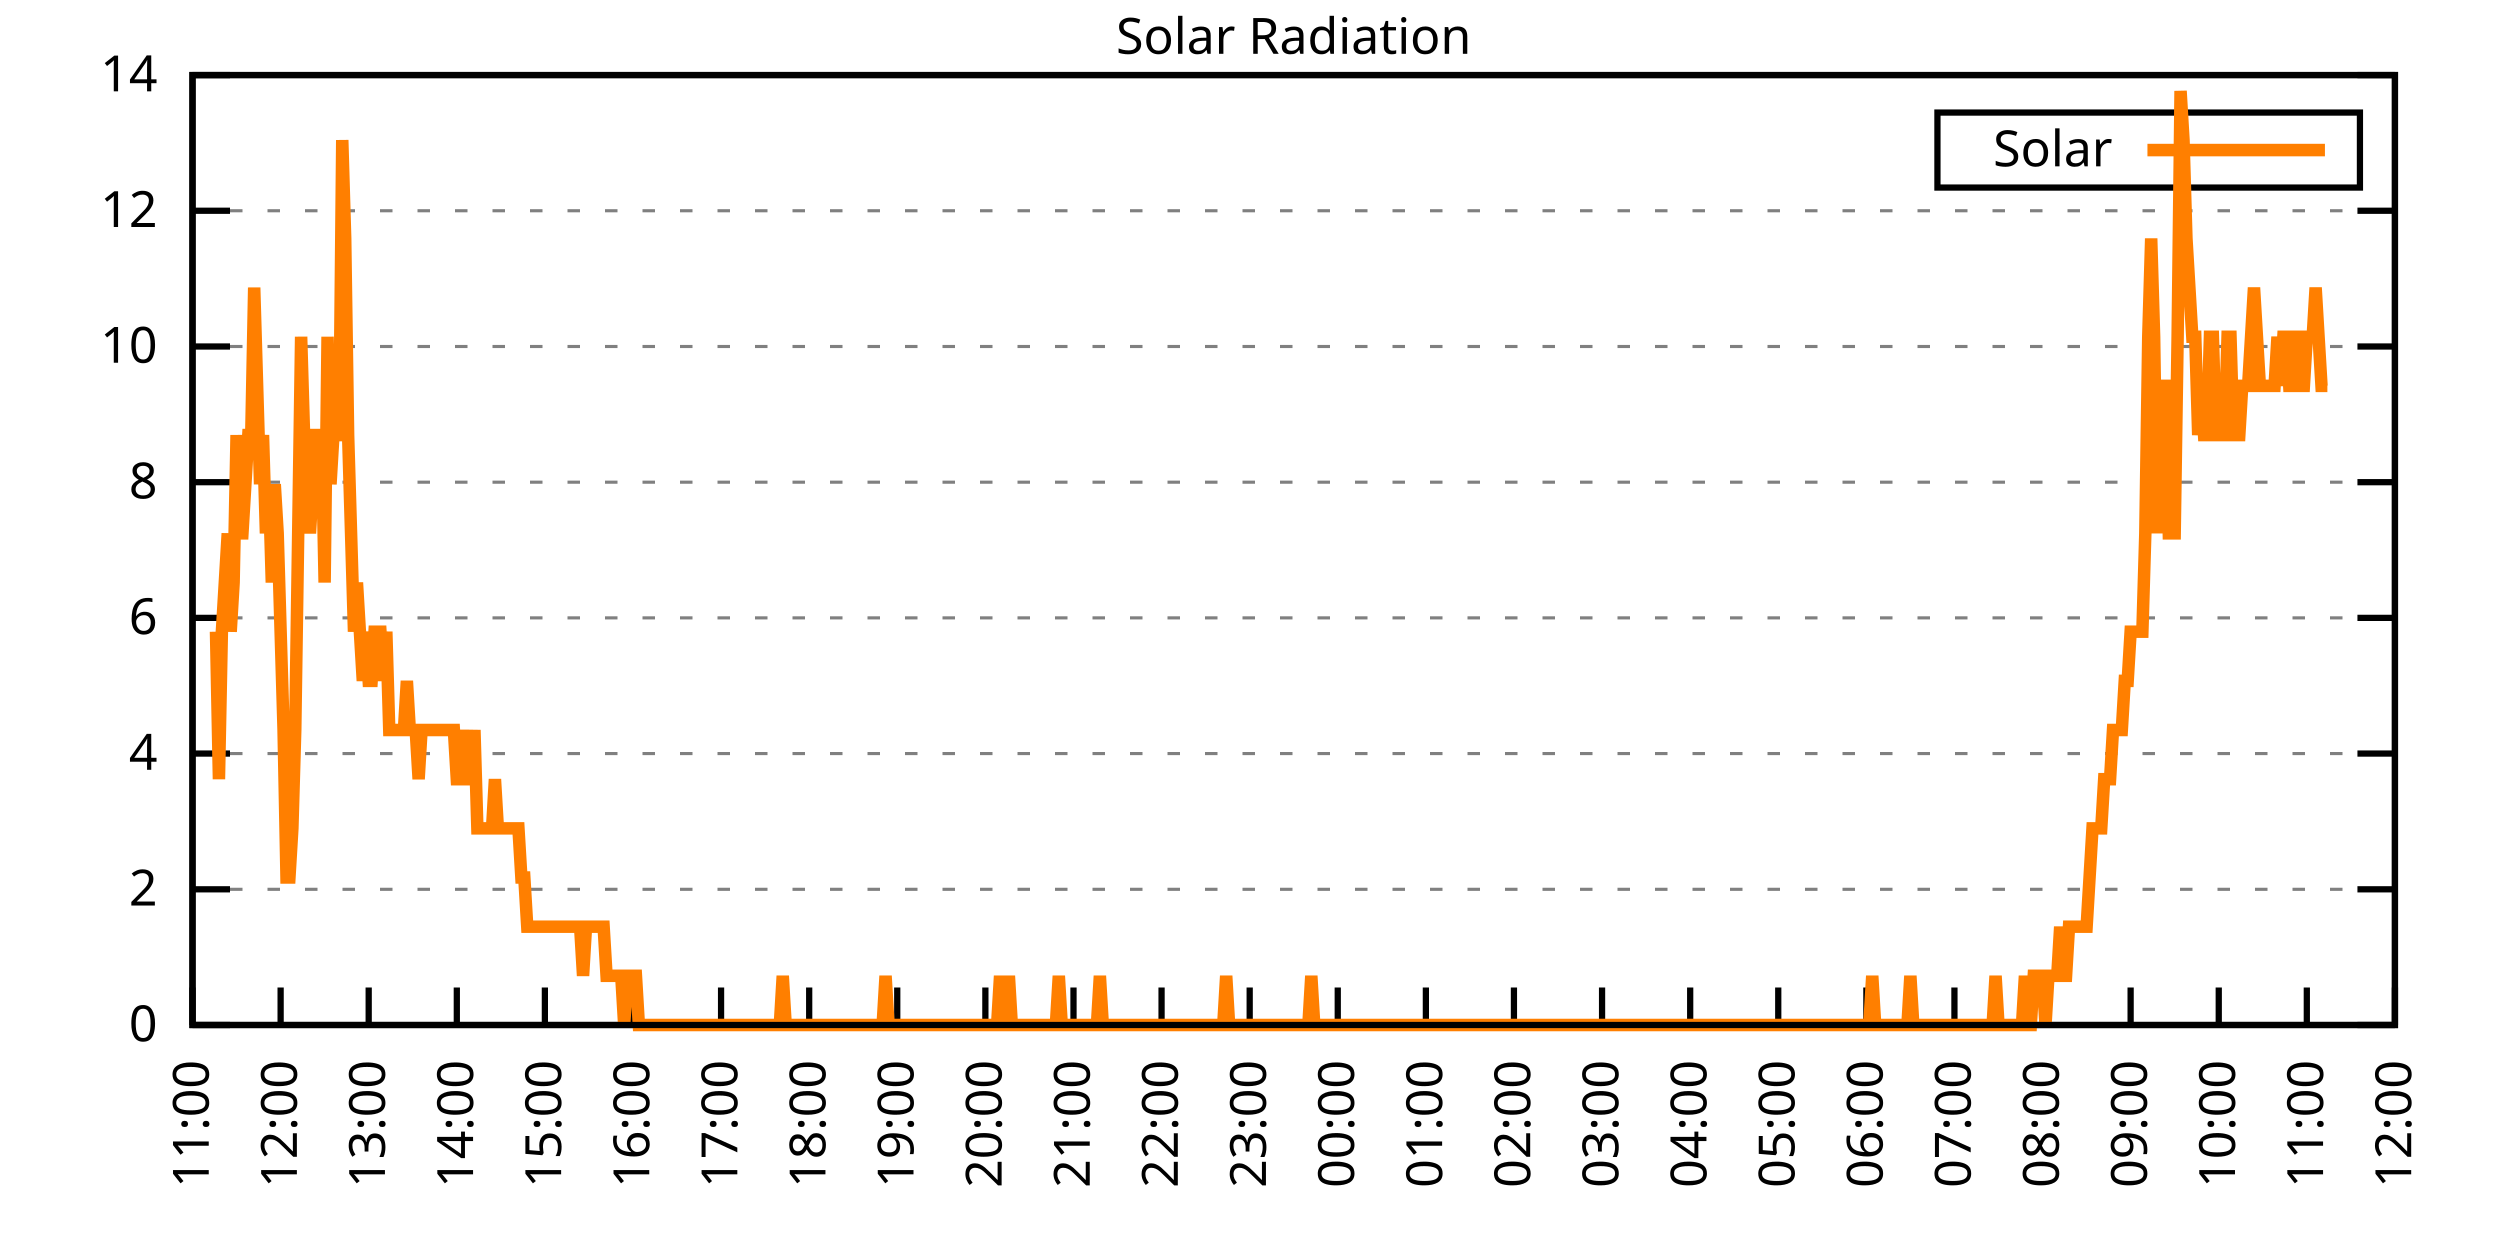
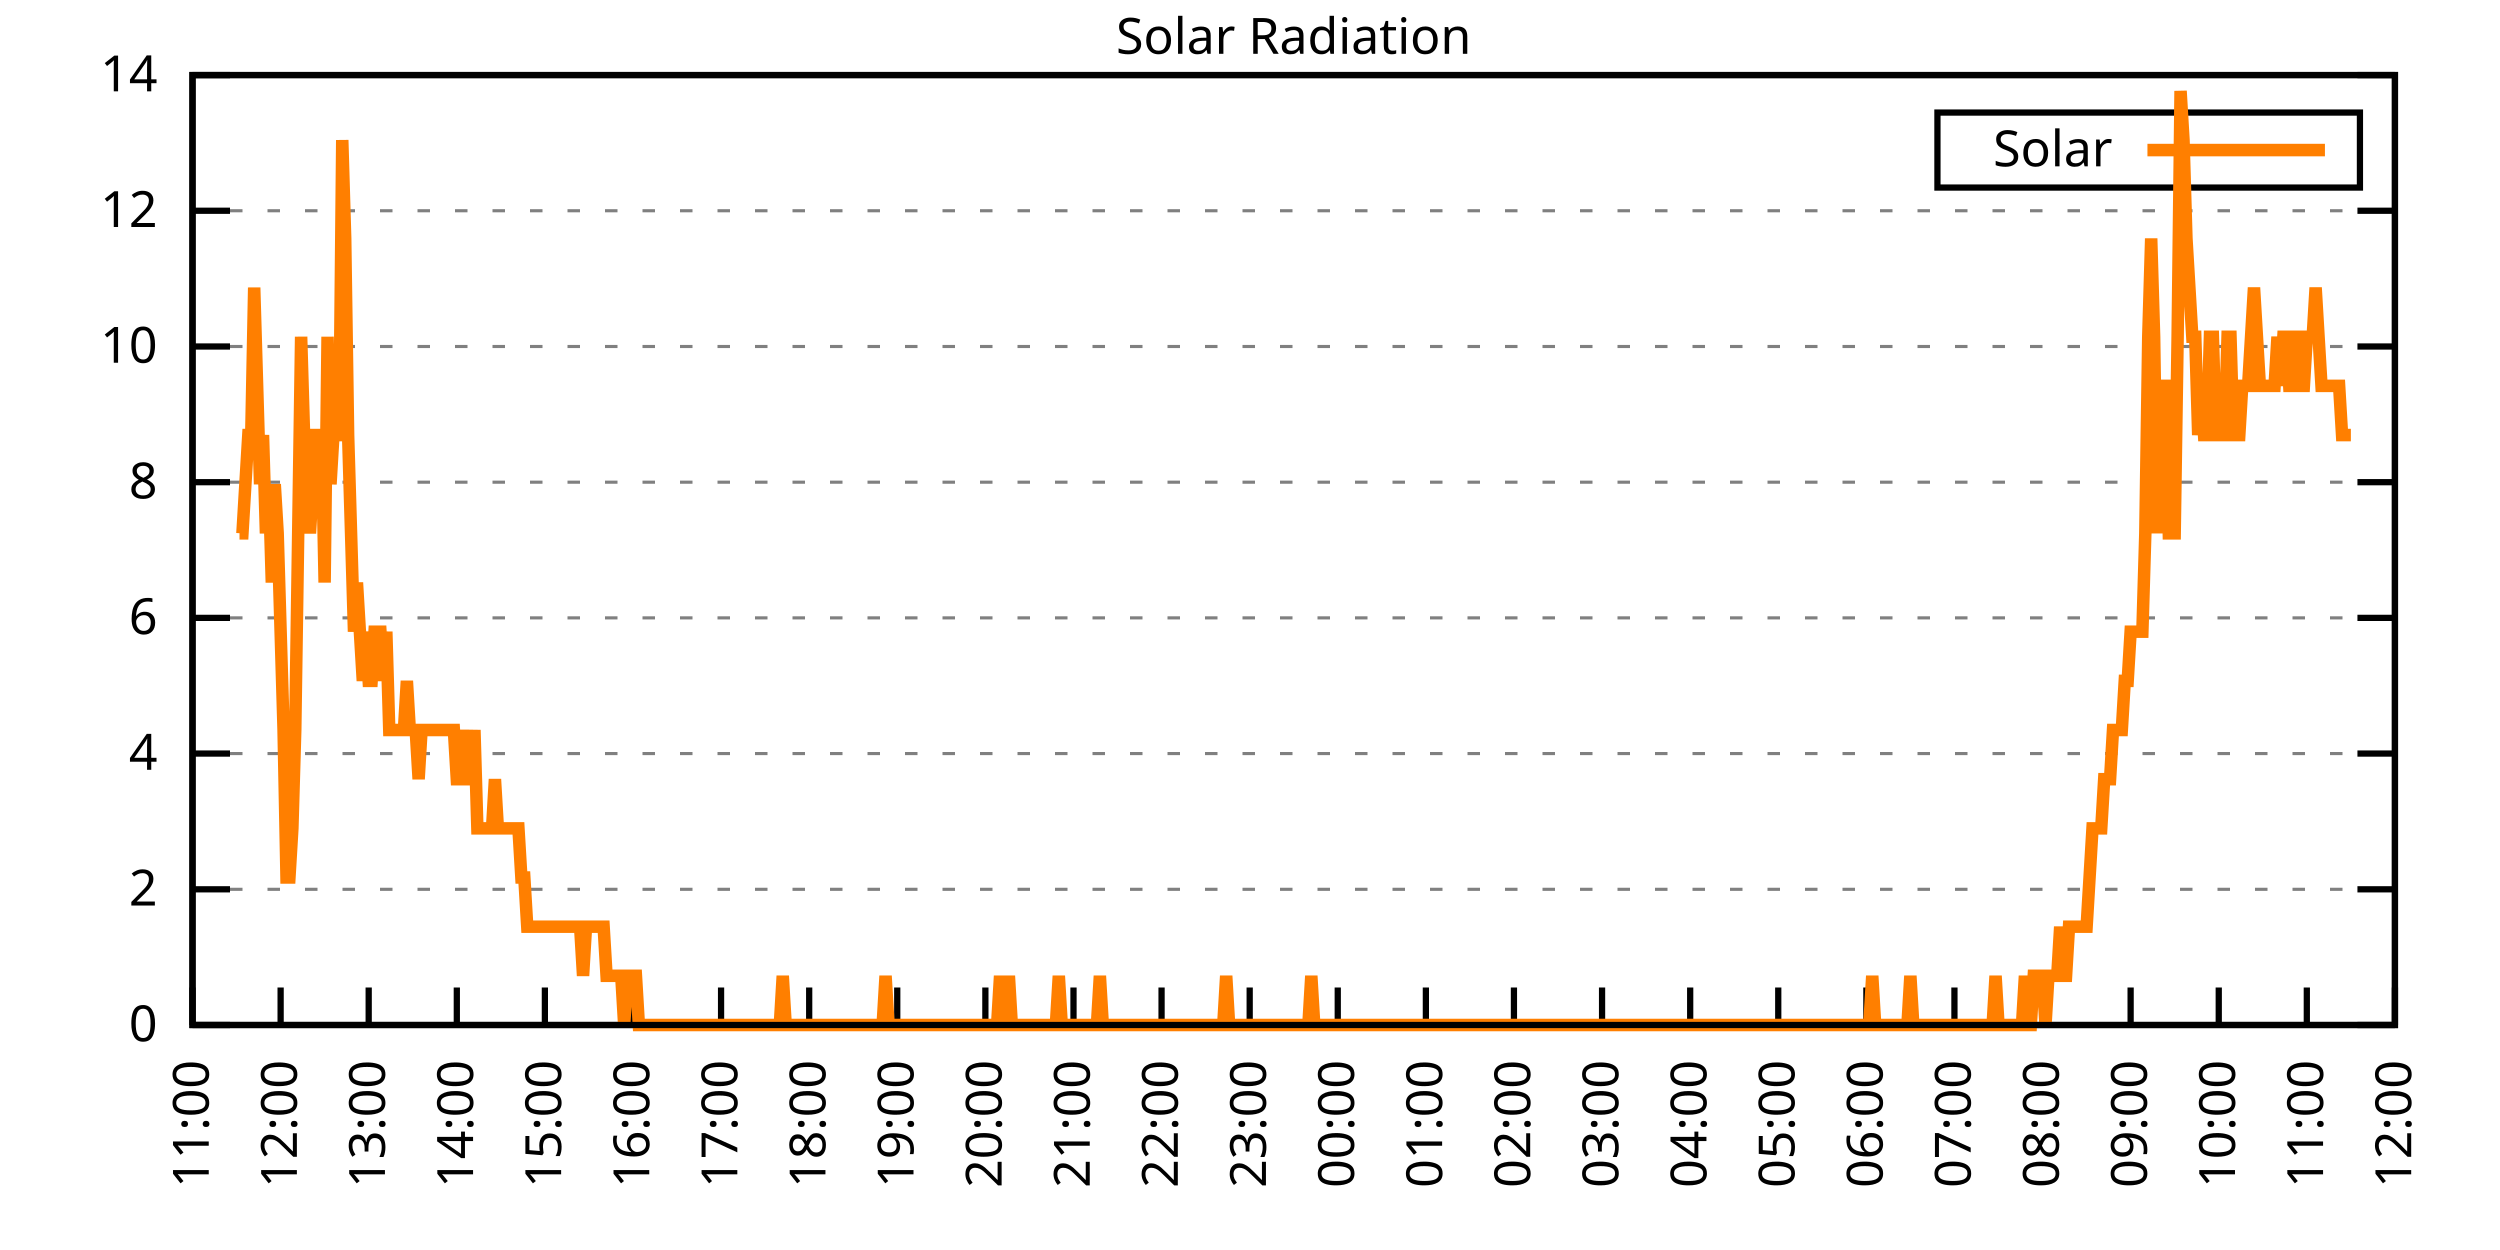
<svg xmlns="http://www.w3.org/2000/svg" xmlns:xlink="http://www.w3.org/1999/xlink" width="400" height="200" viewBox="0 0 400 200">
  <g id="gnuplot_canvas">
    <rect x="0" y="0" width="400" height="200" fill="none" />
    <defs>
      <circle id="gpDot" r="0.5" stroke-width="0.5" stroke="currentColor" />
      <path id="gpPt0" stroke-width="0.333" stroke="currentColor" d="M-1,0 h2 M0,-1 v2" />
      <path id="gpPt1" stroke-width="0.333" stroke="currentColor" d="M-1,-1 L1,1 M1,-1 L-1,1" />
      <path id="gpPt2" stroke-width="0.333" stroke="currentColor" d="M-1,0 L1,0 M0,-1 L0,1 M-1,-1 L1,1 M-1,1 L1,-1" />
      <rect id="gpPt3" stroke-width="0.333" stroke="currentColor" x="-1" y="-1" width="2" height="2" />
      <rect id="gpPt4" stroke-width="0.333" stroke="currentColor" fill="currentColor" x="-1" y="-1" width="2" height="2" />
      <circle id="gpPt5" stroke-width="0.333" stroke="currentColor" cx="0" cy="0" r="1" />
      <use xlink:href="#gpPt5" id="gpPt6" fill="currentColor" stroke="none" />
      <path id="gpPt7" stroke-width="0.333" stroke="currentColor" d="M0,-1.33 L-1.33,0.67 L1.33,0.67 z" />
      <use xlink:href="#gpPt7" id="gpPt8" fill="currentColor" stroke="none" />
      <use xlink:href="#gpPt7" id="gpPt9" stroke="currentColor" transform="rotate(180)" />
      <use xlink:href="#gpPt9" id="gpPt10" fill="currentColor" stroke="none" />
      <use xlink:href="#gpPt3" id="gpPt11" stroke="currentColor" transform="rotate(45)" />
      <use xlink:href="#gpPt11" id="gpPt12" fill="currentColor" stroke="none" />
      <path id="gpPt13" stroke-width="0.333" stroke="currentColor" d="M0,1.330 L1.265,0.411 L0.782,-1.067 L-0.782,-1.076 L-1.265,0.411 z" />
      <use xlink:href="#gpPt13" id="gpPt14" fill="currentColor" stroke="none" />
      <filter id="textbox" filterUnits="objectBoundingBox" x="0" y="0" height="1" width="1">
        <feFlood flood-color="white" flood-opacity="1" result="bgnd" />
        <feComposite in="SourceGraphic" in2="bgnd" operator="atop" />
      </filter>
      <filter id="greybox" filterUnits="objectBoundingBox" x="0" y="0" height="1" width="1">
        <feFlood flood-color="lightgrey" flood-opacity="1" result="grey" />
        <feComposite in="SourceGraphic" in2="grey" operator="atop" />
      </filter>
    </defs>
    <g fill="none" color="white" stroke="currentColor" stroke-width="1.00" stroke-linecap="butt" stroke-linejoin="miter">
</g>
    <g fill="none" color="black" stroke="currentColor" stroke-width="1.00" stroke-linecap="butt" stroke-linejoin="miter">
      <g stroke="none" shape-rendering="crispEdges">
        <polygon fill="rgb(255, 255, 255)" points="30.80,164.00 383.18,164.00 383.18,12.02 30.80,12.02 " />
      </g>
    </g>
    <g fill="none" color="black" stroke="currentColor" stroke-width="1.00" stroke-linecap="butt" stroke-linejoin="miter">
</g>
    <g fill="none" color="black" stroke="black" stroke-width="0.50" stroke-linecap="butt" stroke-linejoin="miter">
</g>
    <g fill="none" color="gray" stroke="currentColor" stroke-width="0.50" stroke-linecap="butt" stroke-linejoin="miter">
      <path stroke="gray" stroke-dasharray="2,4" class="gridline" d="M30.80,164.00 L383.19,164.00  " />
    </g>
    <g fill="none" color="gray" stroke="gray" stroke-width="1.00" stroke-linecap="butt" stroke-linejoin="miter">
</g>
    <g fill="none" color="black" stroke="currentColor" stroke-width="1.00" stroke-linecap="butt" stroke-linejoin="miter">
      <path stroke="black" d="M30.80,164.00 L36.80,164.00 M383.19,164.00 L377.19,164.00  " />
      <g transform="translate(25.20,166.60)" stroke="none" fill="black" font-family="Sans" font-size="8.00" text-anchor="end">
        <text>
          <tspan font-family="Sans"> 0</tspan>
        </text>
      </g>
    </g>
    <g fill="none" color="black" stroke="currentColor" stroke-width="1.00" stroke-linecap="butt" stroke-linejoin="miter">
</g>
    <g fill="none" color="black" stroke="black" stroke-width="0.50" stroke-linecap="butt" stroke-linejoin="miter">
</g>
    <g fill="none" color="gray" stroke="currentColor" stroke-width="0.50" stroke-linecap="butt" stroke-linejoin="miter">
      <path stroke="gray" stroke-dasharray="2,4" class="gridline" d="M30.80,142.29 L383.19,142.29  " />
    </g>
    <g fill="none" color="gray" stroke="gray" stroke-width="1.00" stroke-linecap="butt" stroke-linejoin="miter">
</g>
    <g fill="none" color="black" stroke="currentColor" stroke-width="1.00" stroke-linecap="butt" stroke-linejoin="miter">
      <path stroke="black" d="M30.80,142.29 L36.80,142.29 M383.19,142.29 L377.19,142.29  " />
      <g transform="translate(25.20,144.89)" stroke="none" fill="black" font-family="Sans" font-size="8.00" text-anchor="end">
        <text>
          <tspan font-family="Sans"> 2</tspan>
        </text>
      </g>
    </g>
    <g fill="none" color="black" stroke="currentColor" stroke-width="1.00" stroke-linecap="butt" stroke-linejoin="miter">
</g>
    <g fill="none" color="black" stroke="black" stroke-width="0.50" stroke-linecap="butt" stroke-linejoin="miter">
</g>
    <g fill="none" color="gray" stroke="currentColor" stroke-width="0.50" stroke-linecap="butt" stroke-linejoin="miter">
      <path stroke="gray" stroke-dasharray="2,4" class="gridline" d="M30.80,120.57 L383.19,120.57  " />
    </g>
    <g fill="none" color="gray" stroke="gray" stroke-width="1.00" stroke-linecap="butt" stroke-linejoin="miter">
</g>
    <g fill="none" color="black" stroke="currentColor" stroke-width="1.00" stroke-linecap="butt" stroke-linejoin="miter">
      <path stroke="black" d="M30.80,120.57 L36.80,120.57 M383.19,120.57 L377.19,120.57  " />
      <g transform="translate(25.20,123.17)" stroke="none" fill="black" font-family="Sans" font-size="8.00" text-anchor="end">
        <text>
          <tspan font-family="Sans"> 4</tspan>
        </text>
      </g>
    </g>
    <g fill="none" color="black" stroke="currentColor" stroke-width="1.00" stroke-linecap="butt" stroke-linejoin="miter">
</g>
    <g fill="none" color="black" stroke="black" stroke-width="0.50" stroke-linecap="butt" stroke-linejoin="miter">
</g>
    <g fill="none" color="gray" stroke="currentColor" stroke-width="0.50" stroke-linecap="butt" stroke-linejoin="miter">
      <path stroke="gray" stroke-dasharray="2,4" class="gridline" d="M30.80,98.86 L383.19,98.86  " />
    </g>
    <g fill="none" color="gray" stroke="gray" stroke-width="1.00" stroke-linecap="butt" stroke-linejoin="miter">
</g>
    <g fill="none" color="black" stroke="currentColor" stroke-width="1.00" stroke-linecap="butt" stroke-linejoin="miter">
      <path stroke="black" d="M30.80,98.86 L36.80,98.86 M383.19,98.86 L377.19,98.86  " />
      <g transform="translate(25.20,101.46)" stroke="none" fill="black" font-family="Sans" font-size="8.00" text-anchor="end">
        <text>
          <tspan font-family="Sans"> 6</tspan>
        </text>
      </g>
    </g>
    <g fill="none" color="black" stroke="currentColor" stroke-width="1.00" stroke-linecap="butt" stroke-linejoin="miter">
</g>
    <g fill="none" color="black" stroke="black" stroke-width="0.50" stroke-linecap="butt" stroke-linejoin="miter">
</g>
    <g fill="none" color="gray" stroke="currentColor" stroke-width="0.50" stroke-linecap="butt" stroke-linejoin="miter">
      <path stroke="gray" stroke-dasharray="2,4" class="gridline" d="M30.80,77.15 L383.19,77.15  " />
    </g>
    <g fill="none" color="gray" stroke="gray" stroke-width="1.00" stroke-linecap="butt" stroke-linejoin="miter">
</g>
    <g fill="none" color="black" stroke="currentColor" stroke-width="1.00" stroke-linecap="butt" stroke-linejoin="miter">
      <path stroke="black" d="M30.80,77.15 L36.80,77.15 M383.19,77.15 L377.19,77.15  " />
      <g transform="translate(25.20,79.75)" stroke="none" fill="black" font-family="Sans" font-size="8.00" text-anchor="end">
        <text>
          <tspan font-family="Sans"> 8</tspan>
        </text>
      </g>
    </g>
    <g fill="none" color="black" stroke="currentColor" stroke-width="1.00" stroke-linecap="butt" stroke-linejoin="miter">
</g>
    <g fill="none" color="black" stroke="black" stroke-width="0.50" stroke-linecap="butt" stroke-linejoin="miter">
</g>
    <g fill="none" color="gray" stroke="currentColor" stroke-width="0.50" stroke-linecap="butt" stroke-linejoin="miter">
      <path stroke="gray" stroke-dasharray="2,4" class="gridline" d="M30.80,55.44 L383.19,55.44  " />
    </g>
    <g fill="none" color="gray" stroke="gray" stroke-width="1.00" stroke-linecap="butt" stroke-linejoin="miter">
</g>
    <g fill="none" color="black" stroke="currentColor" stroke-width="1.00" stroke-linecap="butt" stroke-linejoin="miter">
      <path stroke="black" d="M30.80,55.44 L36.80,55.44 M383.19,55.44 L377.19,55.44  " />
      <g transform="translate(25.20,58.04)" stroke="none" fill="black" font-family="Sans" font-size="8.00" text-anchor="end">
        <text>
          <tspan font-family="Sans"> 10</tspan>
        </text>
      </g>
    </g>
    <g fill="none" color="black" stroke="currentColor" stroke-width="1.00" stroke-linecap="butt" stroke-linejoin="miter">
</g>
    <g fill="none" color="black" stroke="black" stroke-width="0.50" stroke-linecap="butt" stroke-linejoin="miter">
</g>
    <g fill="none" color="gray" stroke="currentColor" stroke-width="0.50" stroke-linecap="butt" stroke-linejoin="miter">
      <path stroke="gray" stroke-dasharray="2,4" class="gridline" d="M30.80,33.72 L383.19,33.72  " />
    </g>
    <g fill="none" color="gray" stroke="gray" stroke-width="1.00" stroke-linecap="butt" stroke-linejoin="miter">
</g>
    <g fill="none" color="black" stroke="currentColor" stroke-width="1.00" stroke-linecap="butt" stroke-linejoin="miter">
      <path stroke="black" d="M30.80,33.72 L36.80,33.72 M383.19,33.72 L377.19,33.72  " />
      <g transform="translate(25.20,36.32)" stroke="none" fill="black" font-family="Sans" font-size="8.00" text-anchor="end">
        <text>
          <tspan font-family="Sans"> 12</tspan>
        </text>
      </g>
    </g>
    <g fill="none" color="black" stroke="currentColor" stroke-width="1.00" stroke-linecap="butt" stroke-linejoin="miter">
</g>
    <g fill="none" color="black" stroke="black" stroke-width="0.50" stroke-linecap="butt" stroke-linejoin="miter">
</g>
    <g fill="none" color="gray" stroke="currentColor" stroke-width="0.50" stroke-linecap="butt" stroke-linejoin="miter">
      <path stroke="gray" stroke-dasharray="2,4" class="gridline" d="M30.80,12.01 L383.19,12.01  " />
    </g>
    <g fill="none" color="gray" stroke="gray" stroke-width="1.00" stroke-linecap="butt" stroke-linejoin="miter">
</g>
    <g fill="none" color="black" stroke="currentColor" stroke-width="1.00" stroke-linecap="butt" stroke-linejoin="miter">
      <path stroke="black" d="M30.80,12.01 L36.80,12.01 M383.19,12.01 L377.19,12.01  " />
      <g transform="translate(25.20,14.61)" stroke="none" fill="black" font-family="Sans" font-size="8.00" text-anchor="end">
        <text>
          <tspan font-family="Sans"> 14</tspan>
        </text>
      </g>
    </g>
    <g fill="none" color="black" stroke="currentColor" stroke-width="1.00" stroke-linecap="butt" stroke-linejoin="miter">
      <path stroke="black" d="M30.80,164.00 L30.80,158.00  " />
      <g transform="translate(33.40,169.60) rotate(270.00)" stroke="none" fill="black" font-family="Sans" font-size="8.00" text-anchor="end">
        <text>
          <tspan font-family="Sans">11:00</tspan>
        </text>
      </g>
    </g>
    <g fill="none" color="black" stroke="currentColor" stroke-width="1.00" stroke-linecap="butt" stroke-linejoin="miter">
      <path stroke="black" d="M44.90,164.00 L44.90,158.00  " />
      <g transform="translate(47.50,169.60) rotate(270.00)" stroke="none" fill="black" font-family="Sans" font-size="8.00" text-anchor="end">
        <text>
          <tspan font-family="Sans">12:00</tspan>
        </text>
      </g>
    </g>
    <g fill="none" color="black" stroke="currentColor" stroke-width="1.00" stroke-linecap="butt" stroke-linejoin="miter">
      <path stroke="black" d="M58.99,164.00 L58.99,158.00  " />
      <g transform="translate(61.59,169.60) rotate(270.00)" stroke="none" fill="black" font-family="Sans" font-size="8.00" text-anchor="end">
        <text>
          <tspan font-family="Sans">13:00</tspan>
        </text>
      </g>
    </g>
    <g fill="none" color="black" stroke="currentColor" stroke-width="1.00" stroke-linecap="butt" stroke-linejoin="miter">
      <path stroke="black" d="M73.09,164.00 L73.09,158.00  " />
      <g transform="translate(75.69,169.60) rotate(270.00)" stroke="none" fill="black" font-family="Sans" font-size="8.00" text-anchor="end">
        <text>
          <tspan font-family="Sans">14:00</tspan>
        </text>
      </g>
    </g>
    <g fill="none" color="black" stroke="currentColor" stroke-width="1.00" stroke-linecap="butt" stroke-linejoin="miter">
      <path stroke="black" d="M87.18,164.00 L87.18,158.00  " />
      <g transform="translate(89.78,169.60) rotate(270.00)" stroke="none" fill="black" font-family="Sans" font-size="8.00" text-anchor="end">
        <text>
          <tspan font-family="Sans">15:00</tspan>
        </text>
      </g>
    </g>
    <g fill="none" color="black" stroke="currentColor" stroke-width="1.00" stroke-linecap="butt" stroke-linejoin="miter">
      <path stroke="black" d="M101.28,164.00 L101.28,158.00  " />
      <g transform="translate(103.88,169.60) rotate(270.00)" stroke="none" fill="black" font-family="Sans" font-size="8.00" text-anchor="end">
        <text>
          <tspan font-family="Sans">16:00</tspan>
        </text>
      </g>
    </g>
    <g fill="none" color="black" stroke="currentColor" stroke-width="1.00" stroke-linecap="butt" stroke-linejoin="miter">
      <path stroke="black" d="M115.37,164.00 L115.37,158.00  " />
      <g transform="translate(117.97,169.60) rotate(270.00)" stroke="none" fill="black" font-family="Sans" font-size="8.00" text-anchor="end">
        <text>
          <tspan font-family="Sans">17:00</tspan>
        </text>
      </g>
    </g>
    <g fill="none" color="black" stroke="currentColor" stroke-width="1.00" stroke-linecap="butt" stroke-linejoin="miter">
      <path stroke="black" d="M129.47,164.00 L129.47,158.00  " />
      <g transform="translate(132.07,169.60) rotate(270.00)" stroke="none" fill="black" font-family="Sans" font-size="8.00" text-anchor="end">
        <text>
          <tspan font-family="Sans">18:00</tspan>
        </text>
      </g>
    </g>
    <g fill="none" color="black" stroke="currentColor" stroke-width="1.00" stroke-linecap="butt" stroke-linejoin="miter">
      <path stroke="black" d="M143.56,164.00 L143.56,158.00  " />
      <g transform="translate(146.16,169.60) rotate(270.00)" stroke="none" fill="black" font-family="Sans" font-size="8.00" text-anchor="end">
        <text>
          <tspan font-family="Sans">19:00</tspan>
        </text>
      </g>
    </g>
    <g fill="none" color="black" stroke="currentColor" stroke-width="1.00" stroke-linecap="butt" stroke-linejoin="miter">
      <path stroke="black" d="M157.66,164.00 L157.66,158.00  " />
      <g transform="translate(160.26,169.60) rotate(270.00)" stroke="none" fill="black" font-family="Sans" font-size="8.00" text-anchor="end">
        <text>
          <tspan font-family="Sans">20:00</tspan>
        </text>
      </g>
    </g>
    <g fill="none" color="black" stroke="currentColor" stroke-width="1.00" stroke-linecap="butt" stroke-linejoin="miter">
      <path stroke="black" d="M171.76,164.00 L171.76,158.00  " />
      <g transform="translate(174.36,169.60) rotate(270.00)" stroke="none" fill="black" font-family="Sans" font-size="8.00" text-anchor="end">
        <text>
          <tspan font-family="Sans">21:00</tspan>
        </text>
      </g>
    </g>
    <g fill="none" color="black" stroke="currentColor" stroke-width="1.00" stroke-linecap="butt" stroke-linejoin="miter">
      <path stroke="black" d="M185.85,164.00 L185.85,158.00  " />
      <g transform="translate(188.45,169.60) rotate(270.00)" stroke="none" fill="black" font-family="Sans" font-size="8.00" text-anchor="end">
        <text>
          <tspan font-family="Sans">22:00</tspan>
        </text>
      </g>
    </g>
    <g fill="none" color="black" stroke="currentColor" stroke-width="1.00" stroke-linecap="butt" stroke-linejoin="miter">
      <path stroke="black" d="M199.95,164.00 L199.95,158.00  " />
      <g transform="translate(202.55,169.60) rotate(270.00)" stroke="none" fill="black" font-family="Sans" font-size="8.00" text-anchor="end">
        <text>
          <tspan font-family="Sans">23:00</tspan>
        </text>
      </g>
    </g>
    <g fill="none" color="black" stroke="currentColor" stroke-width="1.00" stroke-linecap="butt" stroke-linejoin="miter">
      <path stroke="black" d="M214.04,164.00 L214.04,158.00  " />
      <g transform="translate(216.64,169.60) rotate(270.00)" stroke="none" fill="black" font-family="Sans" font-size="8.00" text-anchor="end">
        <text>
          <tspan font-family="Sans">00:00</tspan>
        </text>
      </g>
    </g>
    <g fill="none" color="black" stroke="currentColor" stroke-width="1.00" stroke-linecap="butt" stroke-linejoin="miter">
      <path stroke="black" d="M228.14,164.00 L228.14,158.00  " />
      <g transform="translate(230.74,169.60) rotate(270.00)" stroke="none" fill="black" font-family="Sans" font-size="8.00" text-anchor="end">
        <text>
          <tspan font-family="Sans">01:00</tspan>
        </text>
      </g>
    </g>
    <g fill="none" color="black" stroke="currentColor" stroke-width="1.00" stroke-linecap="butt" stroke-linejoin="miter">
      <path stroke="black" d="M242.23,164.00 L242.23,158.00  " />
      <g transform="translate(244.83,169.60) rotate(270.00)" stroke="none" fill="black" font-family="Sans" font-size="8.00" text-anchor="end">
        <text>
          <tspan font-family="Sans">02:00</tspan>
        </text>
      </g>
    </g>
    <g fill="none" color="black" stroke="currentColor" stroke-width="1.00" stroke-linecap="butt" stroke-linejoin="miter">
      <path stroke="black" d="M256.33,164.00 L256.33,158.00  " />
      <g transform="translate(258.93,169.60) rotate(270.00)" stroke="none" fill="black" font-family="Sans" font-size="8.00" text-anchor="end">
        <text>
          <tspan font-family="Sans">03:00</tspan>
        </text>
      </g>
    </g>
    <g fill="none" color="black" stroke="currentColor" stroke-width="1.00" stroke-linecap="butt" stroke-linejoin="miter">
      <path stroke="black" d="M270.43,164.00 L270.43,158.00  " />
      <g transform="translate(273.03,169.60) rotate(270.00)" stroke="none" fill="black" font-family="Sans" font-size="8.00" text-anchor="end">
        <text>
          <tspan font-family="Sans">04:00</tspan>
        </text>
      </g>
    </g>
    <g fill="none" color="black" stroke="currentColor" stroke-width="1.00" stroke-linecap="butt" stroke-linejoin="miter">
      <path stroke="black" d="M284.52,164.00 L284.52,158.00  " />
      <g transform="translate(287.12,169.60) rotate(270.00)" stroke="none" fill="black" font-family="Sans" font-size="8.00" text-anchor="end">
        <text>
          <tspan font-family="Sans">05:00</tspan>
        </text>
      </g>
    </g>
    <g fill="none" color="black" stroke="currentColor" stroke-width="1.00" stroke-linecap="butt" stroke-linejoin="miter">
      <path stroke="black" d="M298.62,164.00 L298.62,158.00  " />
      <g transform="translate(301.22,169.60) rotate(270.00)" stroke="none" fill="black" font-family="Sans" font-size="8.00" text-anchor="end">
        <text>
          <tspan font-family="Sans">06:00</tspan>
        </text>
      </g>
    </g>
    <g fill="none" color="black" stroke="currentColor" stroke-width="1.00" stroke-linecap="butt" stroke-linejoin="miter">
      <path stroke="black" d="M312.71,164.00 L312.71,158.00  " />
      <g transform="translate(315.31,169.60) rotate(270.00)" stroke="none" fill="black" font-family="Sans" font-size="8.00" text-anchor="end">
        <text>
          <tspan font-family="Sans">07:00</tspan>
        </text>
      </g>
    </g>
    <g fill="none" color="black" stroke="currentColor" stroke-width="1.00" stroke-linecap="butt" stroke-linejoin="miter">
      <path stroke="black" d="M326.81,164.00 L326.81,158.00  " />
      <g transform="translate(329.41,169.60) rotate(270.00)" stroke="none" fill="black" font-family="Sans" font-size="8.00" text-anchor="end">
        <text>
          <tspan font-family="Sans">08:00</tspan>
        </text>
      </g>
    </g>
    <g fill="none" color="black" stroke="currentColor" stroke-width="1.00" stroke-linecap="butt" stroke-linejoin="miter">
      <path stroke="black" d="M340.90,164.00 L340.90,158.00  " />
      <g transform="translate(343.50,169.60) rotate(270.00)" stroke="none" fill="black" font-family="Sans" font-size="8.00" text-anchor="end">
        <text>
          <tspan font-family="Sans">09:00</tspan>
        </text>
      </g>
    </g>
    <g fill="none" color="black" stroke="currentColor" stroke-width="1.00" stroke-linecap="butt" stroke-linejoin="miter">
      <path stroke="black" d="M355.00,164.00 L355.00,158.00  " />
      <g transform="translate(357.60,169.60) rotate(270.00)" stroke="none" fill="black" font-family="Sans" font-size="8.00" text-anchor="end">
        <text>
          <tspan font-family="Sans">10:00</tspan>
        </text>
      </g>
    </g>
    <g fill="none" color="black" stroke="currentColor" stroke-width="1.00" stroke-linecap="butt" stroke-linejoin="miter">
      <path stroke="black" d="M369.09,164.00 L369.09,158.00  " />
      <g transform="translate(371.69,169.60) rotate(270.00)" stroke="none" fill="black" font-family="Sans" font-size="8.00" text-anchor="end">
        <text>
          <tspan font-family="Sans">11:00</tspan>
        </text>
      </g>
    </g>
    <g fill="none" color="black" stroke="currentColor" stroke-width="1.00" stroke-linecap="butt" stroke-linejoin="miter">
      <path stroke="black" d="M383.19,164.00 L383.19,158.00  " />
      <g transform="translate(385.79,169.60) rotate(270.00)" stroke="none" fill="black" font-family="Sans" font-size="8.00" text-anchor="end">
        <text>
          <tspan font-family="Sans">12:00</tspan>
        </text>
      </g>
    </g>
    <g fill="none" color="black" stroke="currentColor" stroke-width="1.00" stroke-linecap="butt" stroke-linejoin="miter">
</g>
    <g fill="none" color="black" stroke="currentColor" stroke-width="1.00" stroke-linecap="butt" stroke-linejoin="miter">
      <path stroke="black" d="M30.80,12.01 L30.80,164.00 L383.19,164.00 L383.19,12.01 L30.80,12.01 Z  " />
    </g>
    <g fill="none" color="black" stroke="currentColor" stroke-width="1.00" stroke-linecap="butt" stroke-linejoin="miter">
</g>
    <g fill="none" color="black" stroke="currentColor" stroke-width="1.00" stroke-linecap="butt" stroke-linejoin="miter">
      <path stroke="black" d="M309.99,30.01 L309.99,18.01 L377.59,18.01 L377.59,30.01 L309.99,30.01 Z  " />
    </g>
    <g id="Solar_Radiation_plot_1">
      <g fill="none" color="white" stroke="black" stroke-width="2.00" stroke-linecap="butt" stroke-linejoin="miter">
</g>
      <g fill="none" color="black" stroke="currentColor" stroke-width="2.00" stroke-linecap="butt" stroke-linejoin="miter">
        <g transform="translate(337.99,26.61)" stroke="none" fill="black" font-family="Sans" font-size="8.00" text-anchor="end">
          <text>
            <tspan font-family="Sans">Solar</tspan>
          </text>
        </g>
      </g>
      <g fill="none" color="black" stroke="currentColor" stroke-width="2.00" stroke-linecap="butt" stroke-linejoin="miter">
-         <path stroke="rgb(255, 127,   0)" d="M343.59,24.01 L371.99,24.01 M34.56,101.07 L35.03,124.67 L35.50,101.07 L35.97,93.21 L36.44,85.34 L36.91,101.07   L37.38,93.21 L37.85,69.61 L38.32,85.34 L38.79,85.34 L39.26,77.48 L39.73,69.61 L40.20,69.61 L40.67,46.01   L41.14,61.74 L41.61,77.48 L42.08,69.61 L42.55,85.34 L43.02,77.48 L43.49,93.21 L43.96,77.48 L44.43,85.34   L44.90,101.07 L45.37,116.80 L45.84,140.40 L46.31,140.40 L46.78,132.54 L47.24,116.80 L47.71,85.34 L48.18,53.88   L48.65,69.61 L49.12,77.48 L49.59,85.34 L50.06,77.48 L50.53,69.61 L51.00,69.61 L51.47,69.61 L51.94,93.21   L52.41,53.88 L52.88,77.48 L53.35,69.61 L53.82,69.61 L54.29,69.61 L54.76,22.41 L55.23,38.15 L55.70,69.61   L56.17,85.34 L56.64,101.07 L57.11,93.21 L57.58,101.07 L58.05,108.94 L58.52,101.07 L58.99,108.94 L59.46,108.94   L59.93,101.07 L60.40,101.07 L60.87,101.07 L61.34,108.94 L61.81,101.07 L62.28,116.80 L62.75,116.80 L63.22,116.80   L63.69,116.80 L64.16,116.80 L64.63,116.80 L65.10,108.94 L65.57,116.80 L66.04,116.80 L66.51,116.80 L66.98,124.67   L67.45,116.80 L67.92,116.80 L68.39,116.80 L68.86,116.80 L69.33,116.80 L69.80,116.80 L70.27,116.80 L70.74,116.80   L71.21,116.80 L71.68,116.80 L72.15,116.80 L72.62,116.80 L73.09,124.67 L73.56,124.67 L74.03,116.80 L74.50,124.67   L74.97,124.67 L75.44,124.67 L75.91,116.80 L76.38,132.54 L76.85,132.54 L77.32,132.54 L77.79,132.54 L78.26,132.54   L78.73,132.54 L79.19,124.67 L79.66,132.54 L80.13,132.54 L80.60,132.54 L81.07,132.54 L81.54,132.54 L82.01,132.54   L82.48,132.54 L82.95,132.54 L83.42,140.40 L83.89,140.40 L84.36,148.27 L84.83,148.27 L85.30,148.27 L85.77,148.27   L86.24,148.27 L86.71,148.27 L87.18,148.27 L87.65,148.27 L88.12,148.27 L88.59,148.27 L89.06,148.27 L89.53,148.27   L90.00,148.27 L90.47,148.27 L90.94,148.27 L91.41,148.27 L91.88,148.27 L92.35,148.27 L92.82,148.27 L93.29,156.13   L93.76,148.27 L94.23,148.27 L94.70,148.27 L95.17,148.27 L95.64,148.27 L96.11,148.27 L96.58,148.27 L97.05,156.13   L97.52,156.13 L97.99,156.13 L98.46,156.13 L98.93,156.13 L99.40,156.13 L99.87,164.00 L100.34,156.13 L100.81,156.13   L101.28,156.13 L101.75,156.13 L102.22,164.00 L102.69,164.00 L103.16,164.00 L103.63,164.00 L104.10,164.00 L104.57,164.00   L105.04,164.00 L105.51,164.00 L105.98,164.00 L106.45,164.00 L106.92,164.00 L107.39,164.00 L107.86,164.00 L108.33,164.00   L108.80,164.00 L109.27,164.00 L109.74,164.00 L110.21,164.00 L110.68,164.00 L111.14,164.00 L111.61,164.00 L112.08,164.00   L112.55,164.00 L113.02,164.00 L113.49,164.00 L113.96,164.00 L114.43,164.00 L114.90,164.00 L115.37,164.00 L115.84,164.00   L116.31,164.00 L116.78,164.00 L117.25,164.00 L117.72,164.00 L118.19,164.00 L118.66,164.00 L119.13,164.00 L119.60,164.00   L120.07,164.00 L120.54,164.00 L121.01,164.00 L121.48,164.00 L121.95,164.00 L122.42,164.00 L122.89,164.00 L123.36,164.00   L123.83,164.00 L124.30,164.00 L124.77,164.00 L125.24,156.13 L125.71,164.00 L126.18,164.00 L126.65,164.00 L127.12,164.00   L127.59,164.00 L128.06,164.00 L128.53,164.00 L129.00,164.00 L129.47,164.00 L129.94,164.00 L130.41,164.00 L130.88,164.00   L131.35,164.00 L131.82,164.00 L132.29,164.00 L132.76,164.00 L133.23,164.00 L133.70,164.00 L134.17,164.00 L134.64,164.00   L135.11,164.00 L135.58,164.00 L136.05,164.00 L136.52,164.00 L136.99,164.00 L137.46,164.00 L137.93,164.00 L138.40,164.00   L138.87,164.00 L139.34,164.00 L139.81,164.00 L140.28,164.00 L140.75,164.00 L141.22,164.00 L141.69,156.13 L142.16,164.00   L142.63,164.00 L143.09,164.00 L143.56,164.00 L144.03,164.00 L144.50,164.00 L144.97,164.00 L145.44,164.00 L145.91,164.00   L146.38,164.00 L146.85,164.00 L147.32,164.00 L147.79,164.00 L148.26,164.00 L148.73,164.00 L149.20,164.00 L149.67,164.00   L150.14,164.00 L150.61,164.00 L151.08,164.00 L151.55,164.00 L152.02,164.00 L152.49,164.00 L152.96,164.00 L153.43,164.00   L153.90,164.00 L154.37,164.00 L154.84,164.00 L155.31,164.00 L155.78,164.00 L156.25,164.00 L156.72,164.00 L157.19,164.00   L157.66,164.00 L158.13,164.00 L158.60,164.00 L159.07,164.00 L159.54,164.00 L160.01,156.13 L160.48,164.00 L160.95,164.00   L161.42,156.13 L161.89,164.00 L162.36,164.00 L162.83,164.00 L163.30,164.00 L163.77,164.00 L164.24,164.00 L164.71,164.00   L165.18,164.00 L165.65,164.00 L166.12,164.00 L166.59,164.00 L167.06,164.00 L167.53,164.00 L168.00,164.00 L168.47,164.00   L168.94,164.00 L169.41,156.13 L169.88,164.00 L170.35,164.00 L170.82,164.00 L171.29,164.00 L171.76,164.00 L172.23,164.00   L172.70,164.00 L173.17,164.00 L173.64,164.00 L174.11,164.00 L174.58,164.00 L175.04,164.00 L175.51,164.00 L175.98,156.13   L176.45,164.00 L176.92,164.00 L177.39,164.00 L177.86,164.00 L178.33,164.00 L178.80,164.00 L179.27,164.00 L179.74,164.00   L180.21,164.00 L180.68,164.00 L181.15,164.00 L181.62,164.00 L182.09,164.00 L182.56,164.00 L183.03,164.00 L183.50,164.00   L183.97,164.00 L184.44,164.00 L184.91,164.00 L185.38,164.00 L185.85,164.00 L186.32,164.00 L186.79,164.00 L187.26,164.00   L187.73,164.00 L188.20,164.00 L188.67,164.00 L189.14,164.00 L189.61,164.00 L190.08,164.00 L190.55,164.00 L191.02,164.00   L191.49,164.00 L191.96,164.00 L192.43,164.00 L192.90,164.00 L193.37,164.00 L193.84,164.00 L194.31,164.00 L194.78,164.00   L195.25,164.00 L195.72,164.00 L196.19,156.13 L196.66,164.00 L197.13,164.00 L197.60,164.00 L198.07,164.00 L198.54,164.00   L199.01,164.00 L199.48,164.00 L199.95,164.00 L200.42,164.00 L200.89,164.00 L201.36,164.00 L201.83,164.00 L202.30,164.00   L202.77,164.00 L203.24,164.00 L203.71,164.00 L204.18,164.00 L204.65,164.00 L205.12,164.00 L205.59,164.00 L206.06,164.00   L206.53,164.00 L207.00,164.00 L207.46,164.00 L207.93,164.00 L208.40,164.00 L208.87,164.00 L209.34,164.00 L209.81,156.13   L210.28,164.00 L210.75,164.00 L211.22,164.00 L211.69,164.00 L212.16,164.00 L212.63,164.00 L213.10,164.00 L213.57,164.00   L214.04,164.00 L214.51,164.00 L214.98,164.00 L215.45,164.00 L215.92,164.00 L216.39,164.00 L216.86,164.00 L217.33,164.00   L217.80,164.00 L218.27,164.00 L218.74,164.00 L219.21,164.00 L219.68,164.00 L220.15,164.00 L220.62,164.00 L221.09,164.00   L221.56,164.00 L222.03,164.00 L222.50,164.00 L222.97,164.00 L223.44,164.00 L223.91,164.00 L224.38,164.00 L224.85,164.00   L225.32,164.00 L225.79,164.00 L226.26,164.00 L226.73,164.00 L227.20,164.00 L227.67,164.00 L228.14,164.00 L228.61,164.00   L229.08,164.00 L229.55,164.00 L230.02,164.00 L230.49,164.00 L230.96,164.00 L231.43,164.00 L231.90,164.00 L232.37,164.00   L232.84,164.00 L233.31,164.00 L233.78,164.00 L234.25,164.00 L234.72,164.00 L235.19,164.00 L235.66,164.00 L236.13,164.00   L236.60,164.00 L237.07,164.00 L237.54,164.00 L238.01,164.00 L238.48,164.00 L238.95,164.00 L239.41,164.00 L239.88,164.00   L240.35,164.00 L240.82,164.00 L241.29,164.00 L241.76,164.00 L242.23,164.00 L242.70,164.00 L243.17,164.00 L243.64,164.00   L244.11,164.00 L244.58,164.00 L245.05,164.00 L245.52,164.00 L245.99,164.00 L246.46,164.00 L246.93,164.00 L247.40,164.00   L247.87,164.00 L248.34,164.00 L248.81,164.00 L249.28,164.00 L249.75,164.00 L250.22,164.00 L250.69,164.00 L251.16,164.00   L251.63,164.00 L252.10,164.00 L252.57,164.00 L253.04,164.00 L253.51,164.00 L253.98,164.00 L254.45,164.00 L254.92,164.00   L255.39,164.00 L255.86,164.00 L256.33,164.00 L256.80,164.00 L257.27,164.00 L257.74,164.00 L258.21,164.00 L258.68,164.00   L259.15,164.00 L259.62,164.00 L260.09,164.00 L260.56,164.00 L261.03,164.00 L261.50,164.00 L261.97,164.00 L262.44,164.00   L262.91,164.00 L263.38,164.00 L263.85,164.00 L264.32,164.00 L264.79,164.00 L265.26,164.00 L265.73,164.00 L266.20,164.00   L266.67,164.00 L267.14,164.00 L267.61,164.00 L268.08,164.00 L268.55,164.00 L269.02,164.00 L269.49,164.00 L269.96,164.00   L270.43,164.00 L270.90,164.00 L271.36,164.00 L271.83,164.00 L272.30,164.00 L272.77,164.00 L273.24,164.00 L273.71,164.00   L274.18,164.00 L274.65,164.00 L275.12,164.00 L275.59,164.00 L276.06,164.00 L276.53,164.00 L277.00,164.00 L277.47,164.00   L277.94,164.00 L278.41,164.00 L278.88,164.00 L279.35,164.00 L279.82,164.00 L280.29,164.00 L280.76,164.00 L281.23,164.00   L281.70,164.00 L282.17,164.00 L282.64,164.00 L283.11,164.00 L283.58,164.00 L284.05,164.00 L284.52,164.00 L284.99,164.00   L285.46,164.00 L285.93,164.00 L286.40,164.00 L286.87,164.00 L287.34,164.00 L287.81,164.00 L288.28,164.00 L288.75,164.00   L289.22,164.00 L289.69,164.00 L290.16,164.00 L290.63,164.00 L291.10,164.00 L291.57,164.00 L292.04,164.00 L292.51,164.00   L292.98,164.00 L293.45,164.00 L293.92,164.00 L294.39,164.00 L294.86,164.00 L295.33,164.00 L295.80,164.00 L296.27,164.00   L296.74,164.00 L297.21,164.00 L297.68,164.00 L298.15,164.00 L298.62,164.00 L299.09,164.00 L299.56,156.13 L300.03,164.00   L300.50,164.00 L300.97,164.00 L301.44,164.00 L301.91,164.00 L302.38,164.00 L302.85,164.00 L303.31,164.00 L303.78,164.00   L304.25,164.00 L304.72,164.00 L305.19,164.00 L305.66,156.13 L306.13,164.00 L306.60,164.00 L307.07,164.00 L307.54,164.00   L308.01,164.00 L308.48,164.00 L308.95,164.00 L309.42,164.00 L309.89,164.00 L310.36,164.00 L310.83,164.00 L311.30,164.00   L311.77,164.00 L312.24,164.00 L312.71,164.00 L313.18,164.00 L313.65,164.00 L314.12,164.00 L314.59,164.00 L315.06,164.00   L315.53,164.00 L316.00,164.00 L316.47,164.00 L316.94,164.00 L317.41,164.00 L317.88,164.00 L318.35,164.00 L318.82,164.00   L319.29,156.13 L319.76,164.00 L320.23,164.00 L320.70,164.00 L321.17,164.00 L321.64,164.00 L322.11,164.00 L322.58,164.00   L323.05,164.00 L323.52,164.00 L323.99,156.13 L324.46,164.00 L324.93,164.00 L325.40,156.13 L325.87,156.13 L326.34,156.13   L326.81,156.13 L327.28,164.00 L327.75,156.13 L328.22,156.13 L328.69,156.13 L329.16,156.13 L329.63,148.27 L330.10,156.13   L330.57,156.13 L331.04,148.27 L331.51,148.27 L331.98,148.27 L332.45,148.27 L332.92,148.27 L333.39,148.27 L333.86,148.27   L334.33,140.40 L334.80,132.54 L335.26,132.54 L335.73,132.54 L336.20,132.54 L336.67,124.67 L337.14,124.67 L337.61,124.67   L338.08,116.80 L338.55,116.80 L339.02,116.80 L339.49,116.80 L339.96,108.94 L340.43,108.94 L340.90,101.07 L341.37,101.07   L341.84,101.07 L342.31,101.07 L342.78,101.07 L343.25,85.34 L343.72,53.88 L344.19,38.15 L344.66,53.88 L345.13,85.34   L345.60,61.74 L346.07,61.74 L346.54,61.74 L347.01,85.34 L347.48,85.34 L347.95,85.34 L348.42,53.88 L348.89,14.55   L349.36,22.41 L349.83,38.15 L350.30,46.01 L350.77,53.88 L351.24,53.88 L351.71,69.61 L352.18,61.74 L352.65,69.61   L353.12,69.61 L353.59,53.88 L354.06,53.88 L354.53,69.61 L355.00,69.61 L355.47,69.61 L355.94,69.61 L356.41,53.88   L356.88,53.88 L357.35,69.61 L357.82,69.61 L358.29,69.61 L358.76,61.74 L359.23,61.74 L359.70,61.74 L360.17,53.88   L360.64,46.01 L361.11,53.88 L361.58,61.74 L362.05,61.74 L362.52,61.74 L362.99,61.74 L363.46,61.74 L363.93,61.74   L364.40,53.88 L364.87,61.74 L365.34,53.88 L365.81,53.88 L366.28,61.74 L366.75,61.74 L367.21,53.88 L367.68,53.88   L368.15,61.74 L368.62,61.74 L369.09,53.88 L369.56,53.88 L370.03,53.88 L370.50,46.01 L370.97,53.88 L371.44,61.74   L371.91,61.74 L372.38,61.74  " />
+         <path stroke="rgb(255, 127,   0)" d="M343.59,24.01 L371.99,24.01 M38.32,85.34 L38.79,85.34 L39.26,77.48 L39.73,69.61 L40.20,69.61 L40.67,46.01   L41.14,61.74 L41.61,77.48 L42.08,69.61 L42.55,85.34 L43.02,77.48 L43.49,93.21 L43.96,77.48 L44.43,85.34   L44.90,101.07 L45.37,116.80 L45.84,140.40 L46.31,140.40 L46.78,132.54 L47.24,116.80 L47.71,85.34 L48.18,53.88   L48.65,69.61 L49.12,77.48 L49.59,85.34 L50.06,77.48 L50.53,69.61 L51.00,69.61 L51.47,69.61 L51.94,93.21   L52.41,53.88 L52.88,77.48 L53.35,69.61 L53.82,69.61 L54.29,69.61 L54.76,22.41 L55.23,38.15 L55.70,69.61   L56.17,85.34 L56.64,101.07 L57.11,93.21 L57.58,101.07 L58.05,108.94 L58.52,101.07 L58.99,108.94 L59.46,108.94   L59.93,101.07 L60.40,101.07 L60.87,101.07 L61.34,108.94 L61.81,101.07 L62.28,116.80 L62.75,116.80 L63.22,116.80   L63.69,116.80 L64.16,116.80 L64.63,116.80 L65.10,108.94 L65.57,116.80 L66.04,116.80 L66.51,116.80 L66.98,124.67   L67.45,116.80 L67.92,116.80 L68.39,116.80 L68.86,116.80 L69.33,116.80 L69.80,116.80 L70.27,116.80 L70.74,116.80   L71.21,116.80 L71.68,116.80 L72.15,116.80 L72.62,116.80 L73.09,124.67 L73.56,124.67 L74.03,116.80 L74.50,124.67   L74.97,124.67 L75.44,124.67 L75.91,116.80 L76.38,132.54 L76.85,132.54 L77.32,132.54 L77.79,132.54 L78.26,132.54   L78.73,132.54 L79.19,124.67 L79.66,132.54 L80.13,132.54 L80.60,132.54 L81.07,132.54 L81.54,132.54 L82.01,132.54   L82.48,132.54 L82.95,132.54 L83.42,140.40 L83.89,140.40 L84.36,148.27 L84.83,148.27 L85.30,148.27 L85.77,148.27   L86.24,148.27 L86.71,148.27 L87.18,148.27 L87.65,148.27 L88.12,148.27 L88.59,148.27 L89.06,148.27 L89.53,148.27   L90.00,148.27 L90.47,148.27 L90.94,148.27 L91.41,148.27 L91.88,148.27 L92.35,148.27 L92.82,148.27 L93.29,156.13   L93.76,148.27 L94.23,148.27 L94.70,148.27 L95.17,148.27 L95.64,148.27 L96.11,148.27 L96.58,148.27 L97.05,156.13   L97.52,156.13 L97.99,156.13 L98.46,156.13 L98.93,156.13 L99.40,156.13 L99.87,164.00 L100.34,156.13 L100.81,156.13   L101.28,156.13 L101.75,156.13 L102.22,164.00 L102.69,164.00 L103.16,164.00 L103.63,164.00 L104.10,164.00 L104.57,164.00   L105.04,164.00 L105.51,164.00 L105.98,164.00 L106.45,164.00 L106.92,164.00 L107.39,164.00 L107.86,164.00 L108.33,164.00   L108.80,164.00 L109.27,164.00 L109.74,164.00 L110.21,164.00 L110.68,164.00 L111.14,164.00 L111.61,164.00 L112.08,164.00   L112.55,164.00 L113.02,164.00 L113.49,164.00 L113.96,164.00 L114.43,164.00 L114.90,164.00 L115.37,164.00 L115.84,164.00   L116.31,164.00 L116.78,164.00 L117.25,164.00 L117.72,164.00 L118.19,164.00 L118.66,164.00 L119.13,164.00 L119.60,164.00   L120.07,164.00 L120.54,164.00 L121.01,164.00 L121.48,164.00 L121.95,164.00 L122.42,164.00 L122.89,164.00 L123.36,164.00   L123.83,164.00 L124.30,164.00 L124.77,164.00 L125.24,156.13 L125.71,164.00 L126.18,164.00 L126.65,164.00 L127.12,164.00   L127.59,164.00 L128.06,164.00 L128.53,164.00 L129.00,164.00 L129.47,164.00 L129.94,164.00 L130.41,164.00 L130.88,164.00   L131.35,164.00 L131.82,164.00 L132.29,164.00 L132.76,164.00 L133.23,164.00 L133.70,164.00 L134.17,164.00 L134.64,164.00   L135.11,164.00 L135.58,164.00 L136.05,164.00 L136.52,164.00 L136.99,164.00 L137.46,164.00 L137.93,164.00 L138.40,164.00   L138.87,164.00 L139.34,164.00 L139.81,164.00 L140.28,164.00 L140.75,164.00 L141.22,164.00 L141.69,156.13 L142.16,164.00   L142.63,164.00 L143.09,164.00 L143.56,164.00 L144.03,164.00 L144.50,164.00 L144.97,164.00 L145.44,164.00 L145.91,164.00   L146.38,164.00 L146.85,164.00 L147.32,164.00 L147.79,164.00 L148.26,164.00 L148.73,164.00 L149.20,164.00 L149.67,164.00   L150.14,164.00 L150.61,164.00 L151.08,164.00 L151.55,164.00 L152.02,164.00 L152.49,164.00 L152.96,164.00 L153.43,164.00   L153.90,164.00 L154.37,164.00 L154.84,164.00 L155.31,164.00 L155.78,164.00 L156.25,164.00 L156.72,164.00 L157.19,164.00   L157.66,164.00 L158.13,164.00 L158.60,164.00 L159.07,164.00 L159.54,164.00 L160.01,156.13 L160.48,164.00 L160.95,164.00   L161.42,156.13 L161.89,164.00 L162.36,164.00 L162.83,164.00 L163.30,164.00 L163.77,164.00 L164.24,164.00 L164.71,164.00   L165.18,164.00 L165.65,164.00 L166.12,164.00 L166.59,164.00 L167.06,164.00 L167.53,164.00 L168.00,164.00 L168.47,164.00   L168.94,164.00 L169.41,156.13 L169.88,164.00 L170.35,164.00 L170.82,164.00 L171.29,164.00 L171.76,164.00 L172.23,164.00   L172.70,164.00 L173.17,164.00 L173.64,164.00 L174.11,164.00 L174.58,164.00 L175.04,164.00 L175.51,164.00 L175.98,156.13   L176.45,164.00 L176.92,164.00 L177.39,164.00 L177.86,164.00 L178.33,164.00 L178.80,164.00 L179.27,164.00 L179.74,164.00   L180.21,164.00 L180.68,164.00 L181.15,164.00 L181.62,164.00 L182.09,164.00 L182.56,164.00 L183.03,164.00 L183.50,164.00   L183.97,164.00 L184.44,164.00 L184.91,164.00 L185.38,164.00 L185.85,164.00 L186.32,164.00 L186.79,164.00 L187.26,164.00   L187.73,164.00 L188.20,164.00 L188.67,164.00 L189.14,164.00 L189.61,164.00 L190.08,164.00 L190.55,164.00 L191.02,164.00   L191.49,164.00 L191.96,164.00 L192.43,164.00 L192.90,164.00 L193.37,164.00 L193.84,164.00 L194.31,164.00 L194.78,164.00   L195.25,164.00 L195.72,164.00 L196.19,156.13 L196.66,164.00 L197.13,164.00 L197.60,164.00 L198.07,164.00 L198.54,164.00   L199.01,164.00 L199.48,164.00 L199.95,164.00 L200.42,164.00 L200.89,164.00 L201.36,164.00 L201.83,164.00 L202.30,164.00   L202.77,164.00 L203.24,164.00 L203.71,164.00 L204.18,164.00 L204.65,164.00 L205.12,164.00 L205.59,164.00 L206.06,164.00   L206.53,164.00 L207.00,164.00 L207.46,164.00 L207.93,164.00 L208.40,164.00 L208.87,164.00 L209.34,164.00 L209.81,156.13   L210.28,164.00 L210.75,164.00 L211.22,164.00 L211.69,164.00 L212.16,164.00 L212.63,164.00 L213.10,164.00 L213.57,164.00   L214.04,164.00 L214.51,164.00 L214.98,164.00 L215.45,164.00 L215.92,164.00 L216.39,164.00 L216.86,164.00 L217.33,164.00   L217.80,164.00 L218.27,164.00 L218.74,164.00 L219.21,164.00 L219.68,164.00 L220.15,164.00 L220.62,164.00 L221.09,164.00   L221.56,164.00 L222.03,164.00 L222.50,164.00 L222.97,164.00 L223.44,164.00 L223.91,164.00 L224.38,164.00 L224.85,164.00   L225.32,164.00 L225.79,164.00 L226.26,164.00 L226.73,164.00 L227.20,164.00 L227.67,164.00 L228.14,164.00 L228.61,164.00   L229.08,164.00 L229.55,164.00 L230.02,164.00 L230.49,164.00 L230.96,164.00 L231.43,164.00 L231.90,164.00 L232.37,164.00   L232.84,164.00 L233.31,164.00 L233.78,164.00 L234.25,164.00 L234.72,164.00 L235.19,164.00 L235.66,164.00 L236.13,164.00   L236.60,164.00 L237.07,164.00 L237.54,164.00 L238.01,164.00 L238.48,164.00 L238.95,164.00 L239.41,164.00 L239.88,164.00   L240.35,164.00 L240.82,164.00 L241.29,164.00 L241.76,164.00 L242.23,164.00 L242.70,164.00 L243.17,164.00 L243.64,164.00   L244.11,164.00 L244.58,164.00 L245.05,164.00 L245.52,164.00 L245.99,164.00 L246.46,164.00 L246.93,164.00 L247.40,164.00   L247.87,164.00 L248.34,164.00 L248.81,164.00 L249.28,164.00 L249.75,164.00 L250.22,164.00 L250.69,164.00 L251.16,164.00   L251.63,164.00 L252.10,164.00 L252.57,164.00 L253.04,164.00 L253.51,164.00 L253.98,164.00 L254.45,164.00 L254.92,164.00   L255.39,164.00 L255.86,164.00 L256.33,164.00 L256.80,164.00 L257.27,164.00 L257.74,164.00 L258.21,164.00 L258.68,164.00   L259.15,164.00 L259.62,164.00 L260.09,164.00 L260.56,164.00 L261.03,164.00 L261.50,164.00 L261.97,164.00 L262.44,164.00   L262.91,164.00 L263.38,164.00 L263.85,164.00 L264.32,164.00 L264.79,164.00 L265.26,164.00 L265.73,164.00 L266.20,164.00   L266.67,164.00 L267.14,164.00 L267.61,164.00 L268.08,164.00 L268.55,164.00 L269.02,164.00 L269.49,164.00 L269.96,164.00   L270.43,164.00 L270.90,164.00 L271.36,164.00 L271.83,164.00 L272.30,164.00 L272.77,164.00 L273.24,164.00 L273.71,164.00   L274.18,164.00 L274.65,164.00 L275.12,164.00 L275.59,164.00 L276.06,164.00 L276.53,164.00 L277.00,164.00 L277.47,164.00   L277.94,164.00 L278.41,164.00 L278.88,164.00 L279.35,164.00 L279.82,164.00 L280.29,164.00 L280.76,164.00 L281.23,164.00   L281.70,164.00 L282.17,164.00 L282.64,164.00 L283.11,164.00 L283.58,164.00 L284.05,164.00 L284.52,164.00 L284.99,164.00   L285.46,164.00 L285.93,164.00 L286.40,164.00 L286.87,164.00 L287.34,164.00 L287.81,164.00 L288.28,164.00 L288.75,164.00   L289.22,164.00 L289.69,164.00 L290.16,164.00 L290.63,164.00 L291.10,164.00 L291.57,164.00 L292.04,164.00 L292.51,164.00   L292.98,164.00 L293.45,164.00 L293.92,164.00 L294.39,164.00 L294.86,164.00 L295.33,164.00 L295.80,164.00 L296.27,164.00   L296.74,164.00 L297.21,164.00 L297.68,164.00 L298.15,164.00 L298.62,164.00 L299.09,164.00 L299.56,156.13 L300.03,164.00   L300.50,164.00 L300.97,164.00 L301.44,164.00 L301.91,164.00 L302.38,164.00 L302.85,164.00 L303.31,164.00 L303.78,164.00   L304.25,164.00 L304.72,164.00 L305.19,164.00 L305.66,156.13 L306.13,164.00 L306.60,164.00 L307.07,164.00 L307.54,164.00   L308.01,164.00 L308.48,164.00 L308.95,164.00 L309.42,164.00 L309.89,164.00 L310.36,164.00 L310.83,164.00 L311.30,164.00   L311.77,164.00 L312.24,164.00 L312.71,164.00 L313.18,164.00 L313.65,164.00 L314.12,164.00 L314.59,164.00 L315.06,164.00   L315.53,164.00 L316.00,164.00 L316.47,164.00 L316.94,164.00 L317.41,164.00 L317.88,164.00 L318.35,164.00 L318.82,164.00   L319.29,156.13 L319.76,164.00 L320.23,164.00 L320.70,164.00 L321.17,164.00 L321.64,164.00 L322.11,164.00 L322.58,164.00   L323.05,164.00 L323.52,164.00 L323.99,156.13 L324.46,164.00 L324.93,164.00 L325.40,156.13 L325.87,156.13 L326.34,156.13   L326.81,156.13 L327.28,164.00 L327.75,156.13 L328.22,156.13 L328.69,156.13 L329.16,156.13 L329.63,148.27 L330.10,156.13   L330.57,156.13 L331.04,148.27 L331.51,148.27 L331.98,148.27 L332.45,148.27 L332.92,148.27 L333.39,148.27 L333.86,148.27   L334.33,140.40 L334.80,132.54 L335.26,132.54 L335.73,132.54 L336.20,132.54 L336.67,124.67 L337.14,124.67 L337.61,124.67   L338.08,116.80 L338.55,116.80 L339.02,116.80 L339.49,116.80 L339.96,108.94 L340.43,108.94 L340.90,101.07 L341.37,101.07   L341.84,101.07 L342.31,101.07 L342.78,101.07 L343.25,85.34 L343.72,53.88 L344.19,38.15 L344.66,53.88 L345.13,85.34   L345.60,61.74 L346.07,61.74 L346.54,61.74 L347.01,85.34 L347.48,85.34 L347.95,85.34 L348.42,53.88 L348.89,14.55   L349.36,22.41 L349.83,38.15 L350.30,46.01 L350.77,53.88 L351.24,53.88 L351.71,69.61 L352.18,61.74 L352.65,69.61   L353.12,69.61 L353.59,53.88 L354.06,53.88 L354.53,69.61 L355.00,69.61 L355.47,69.61 L355.94,69.61 L356.41,53.88   L356.88,53.88 L357.35,69.61 L357.82,69.61 L358.29,69.61 L358.76,61.74 L359.23,61.74 L359.70,61.74 L360.17,53.88   L360.64,46.01 L361.11,53.88 L361.58,61.74 L362.05,61.74 L362.52,61.74 L362.99,61.74 L363.46,61.74 L363.93,61.74   L364.40,53.88 L364.87,61.74 L365.34,53.88 L365.81,53.88 L366.28,61.74 L366.75,61.74 L367.21,53.88 L367.68,53.88   L368.15,61.74 L368.62,61.74 L369.09,53.88 L369.56,53.88 L370.03,53.88 L370.50,46.01 L370.97,53.88 L371.44,61.74   L371.91,61.74 L372.38,61.74 L372.85,61.74 L373.32,61.74 L373.79,61.74 L374.26,61.74 L374.73,69.61 L375.20,69.61   L375.67,69.61 L376.14,69.61  " />
      </g>
    </g>
    <g fill="none" color="black" stroke="currentColor" stroke-width="2.00" stroke-linecap="butt" stroke-linejoin="miter">
</g>
    <g fill="none" color="black" stroke="black" stroke-width="1.00" stroke-linecap="butt" stroke-linejoin="miter">
</g>
    <g fill="none" color="black" stroke="currentColor" stroke-width="1.00" stroke-linecap="butt" stroke-linejoin="miter">
      <path stroke="black" d="M30.80,12.01 L30.80,164.00 L383.19,164.00 L383.19,12.01 L30.80,12.01 Z  " />
      <g transform="translate(6.80,88.01) rotate(270.00)" stroke="none" fill="black" font-family="Sans" font-size="8.00" text-anchor="middle">
        <text />
      </g>
    </g>
    <g fill="none" color="black" stroke="currentColor" stroke-width="1.00" stroke-linecap="butt" stroke-linejoin="miter">
</g>
    <g fill="none" color="black" stroke="currentColor" stroke-width="1.00" stroke-linecap="butt" stroke-linejoin="miter">
      <g transform="translate(206.99,8.61)" stroke="none" fill="black" font-family="Sans" font-size="8.00" text-anchor="middle">
        <text>
          <tspan font-family="Sans">Solar Radiation</tspan>
        </text>
      </g>
    </g>
    <g fill="none" color="black" stroke="currentColor" stroke-width="1.00" stroke-linecap="butt" stroke-linejoin="miter">
</g>
  </g>
</svg>
